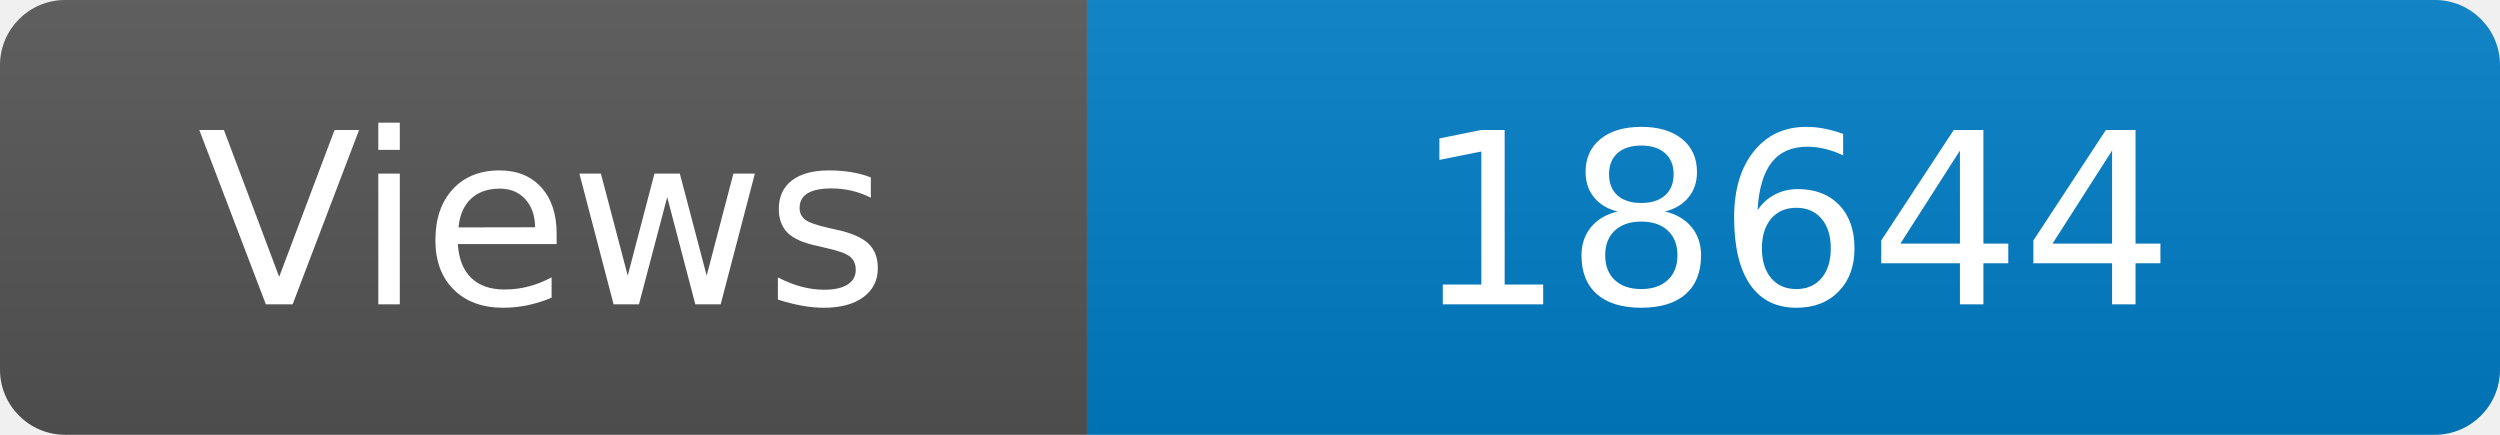
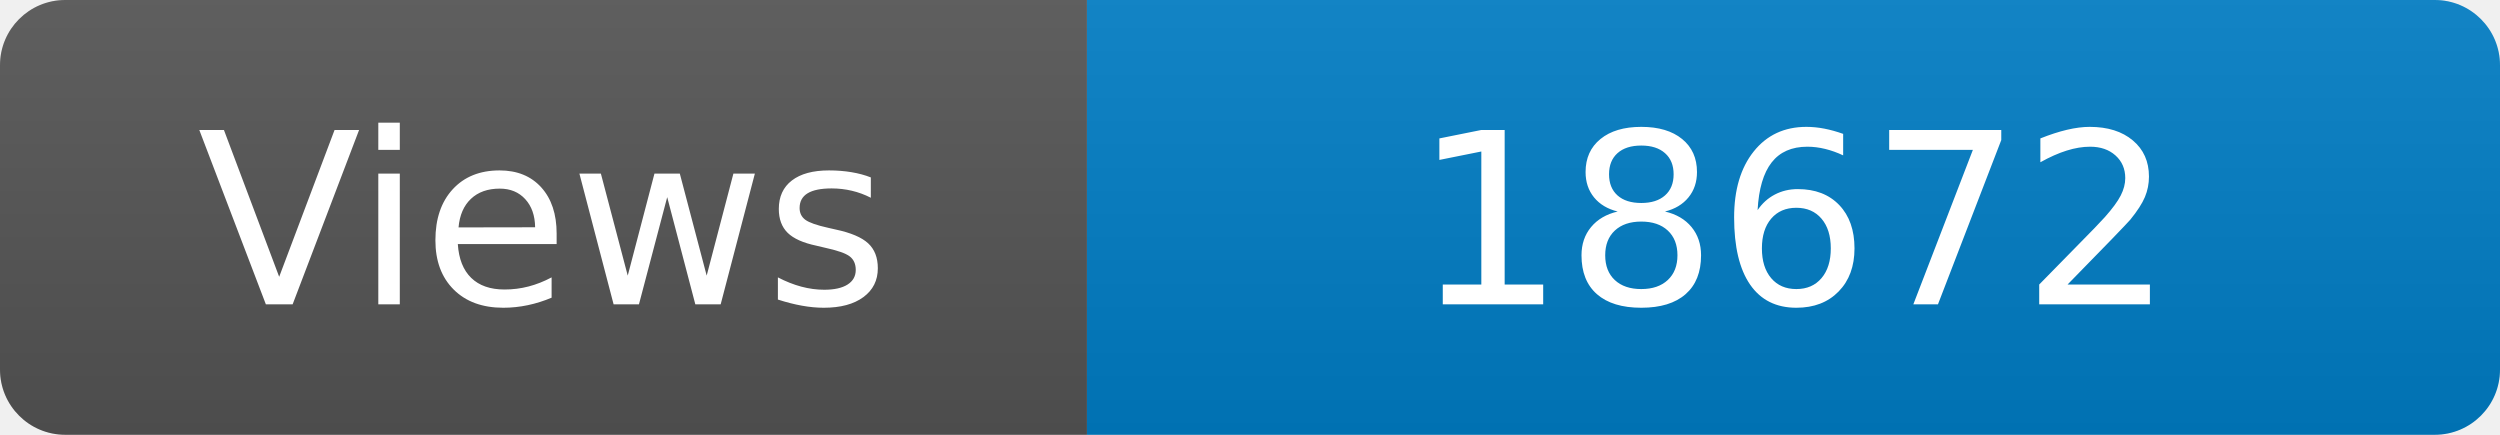
<svg xmlns="http://www.w3.org/2000/svg" width="115" height="20" role="img" aria-label="Maintained?: yes">
  <linearGradient id="s" x2="0" y2="100%">
    <stop offset="0" stop-color="#bbb" stop-opacity=".1" />
    <stop offset="1" stop-opacity=".1" />
  </linearGradient>
  <clipPath id="r">
    <rect width="115" height="20" rx="3" fill="#fff" />
  </clipPath>
  <g clip-path="url(#r)">
    <rect width="50" height="20" fill="#555" />
    <rect x="50" width="160" height="20" fill="#007ec6" />
    <rect width="115" height="20" fill="url(#s)" />
  </g>
  <g fill="#fff" text-anchor="middle" font-family="Verdana,Geneva,DejaVu Sans,sans-serif" font-size="110">
    <text x="250" y="140" transform="scale(.1)" fill="#fff">Views</text>
-     <text x="825" y="140" transform="scale(.1)" fill="#fff">18644</text>
+     <text x="825" y="140" transform="scale(.1)" fill="#fff">18672</text>
  </g>
</svg>
